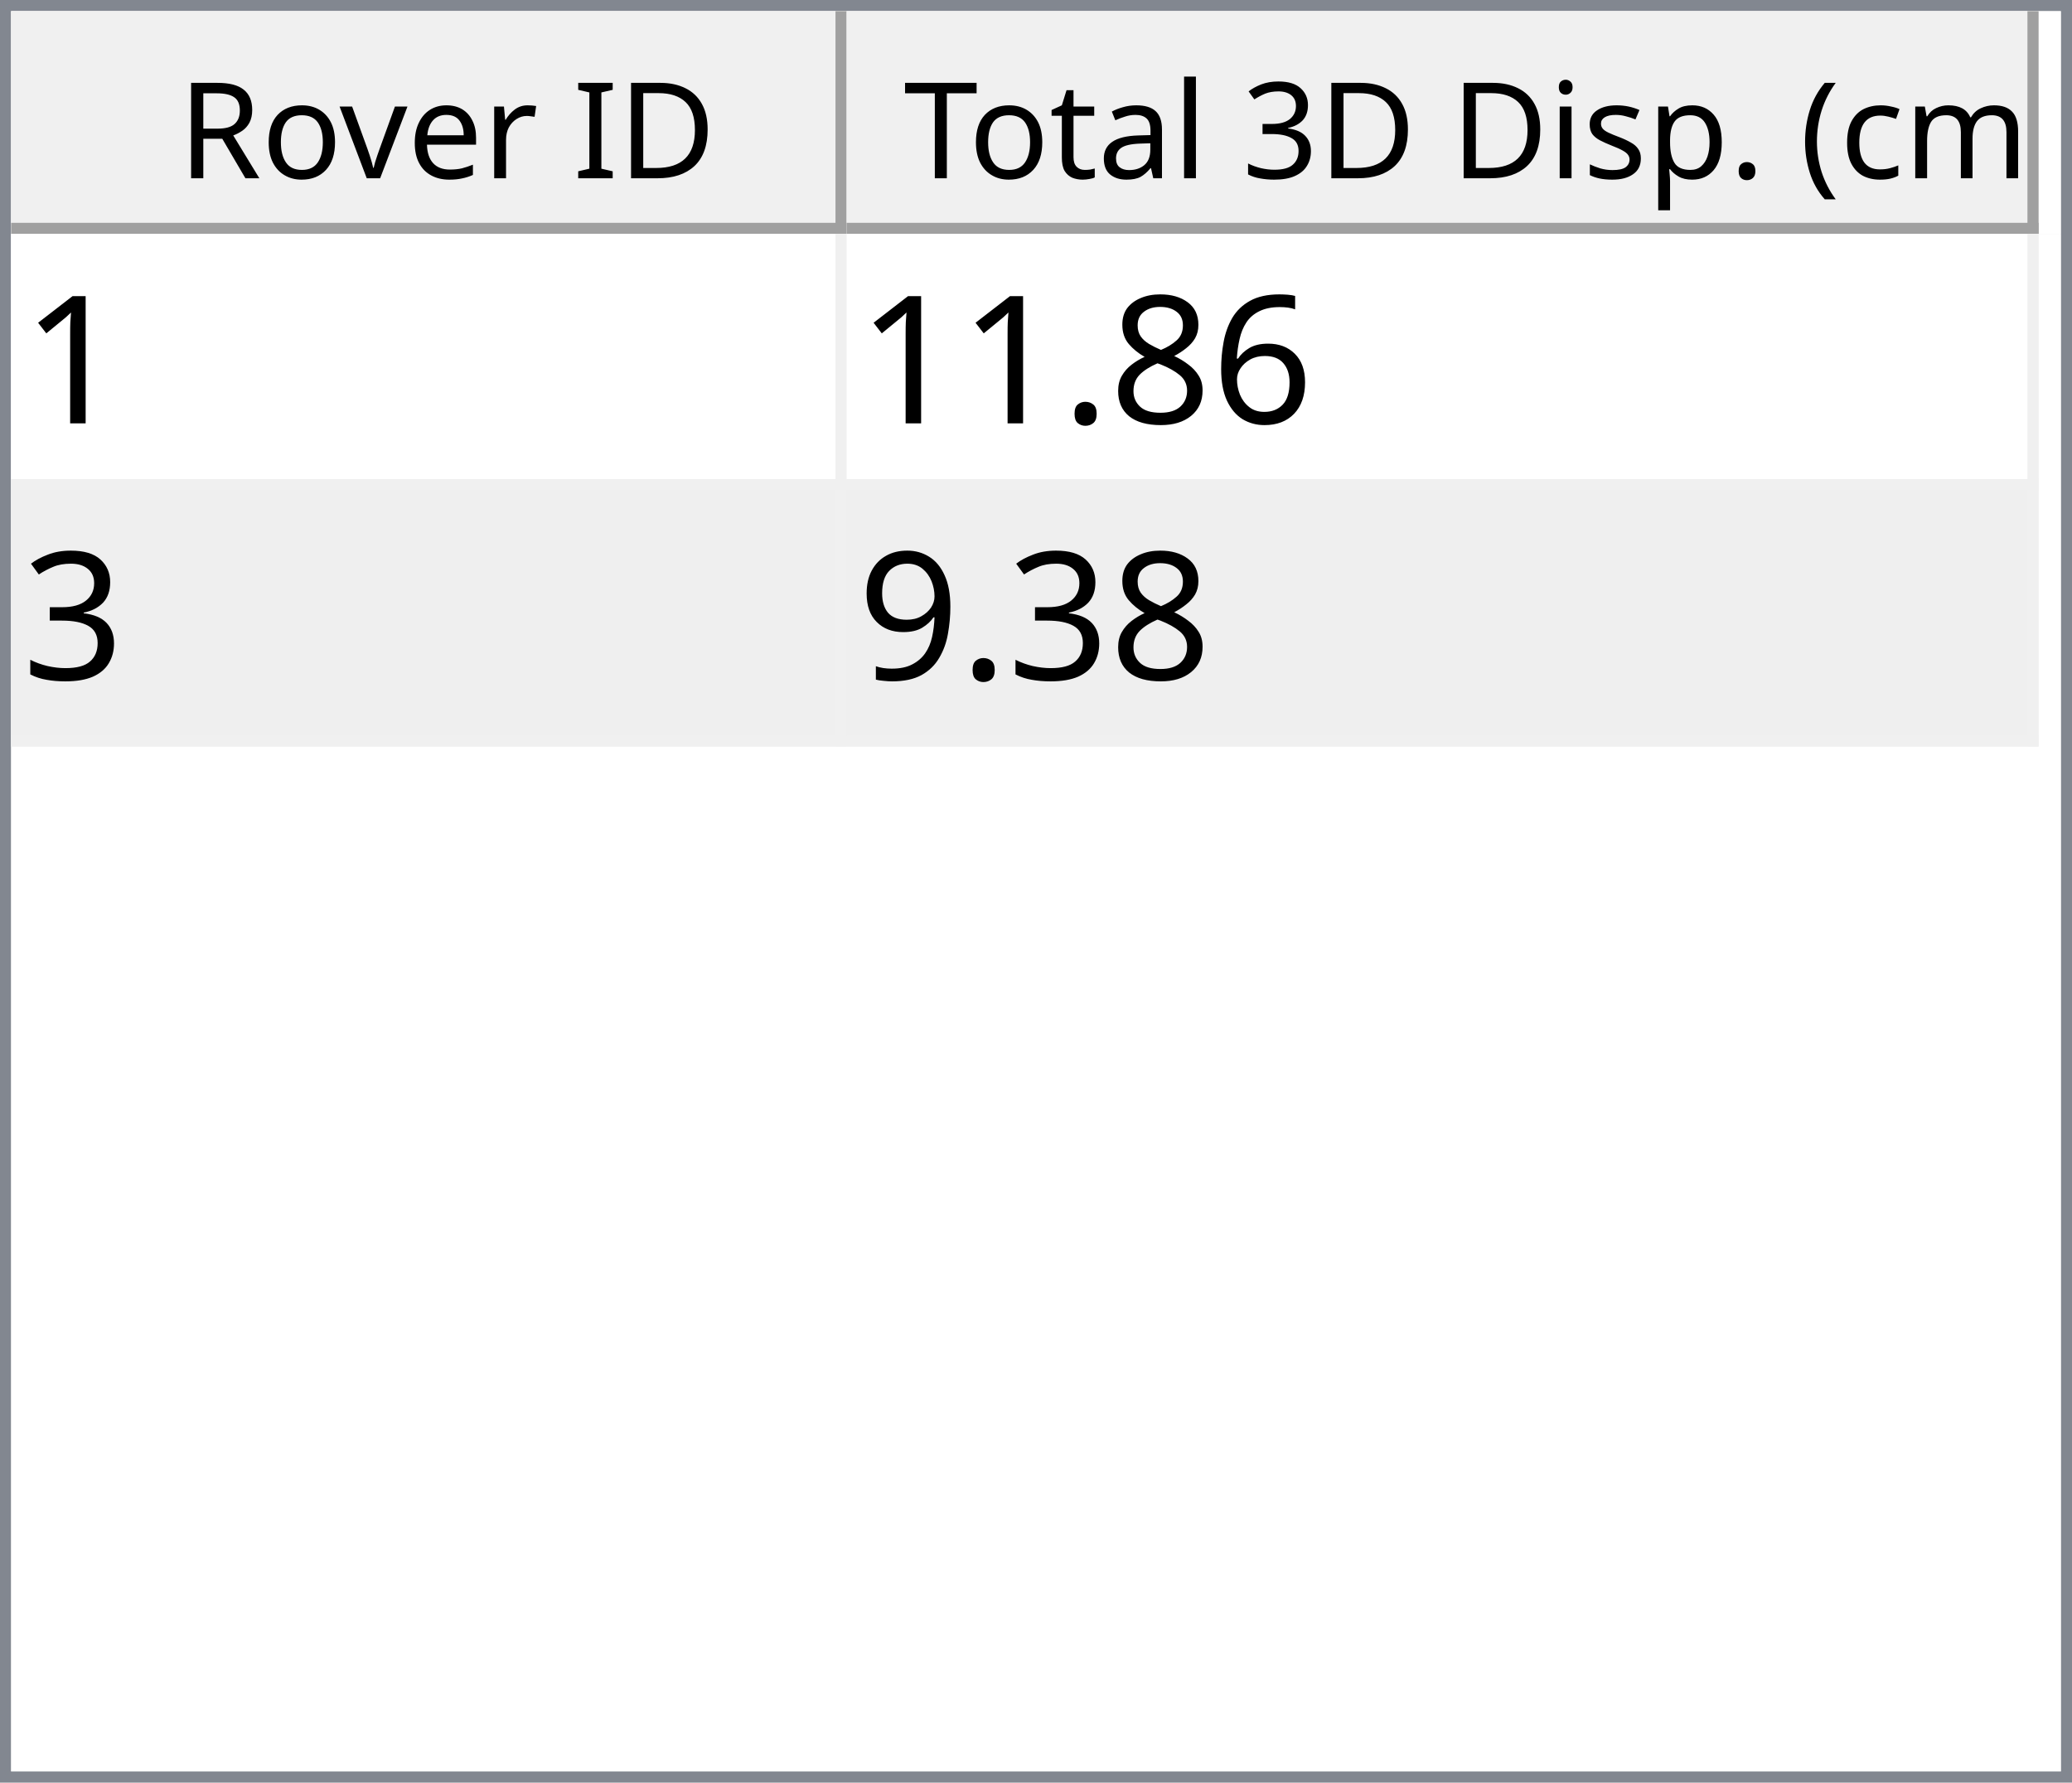
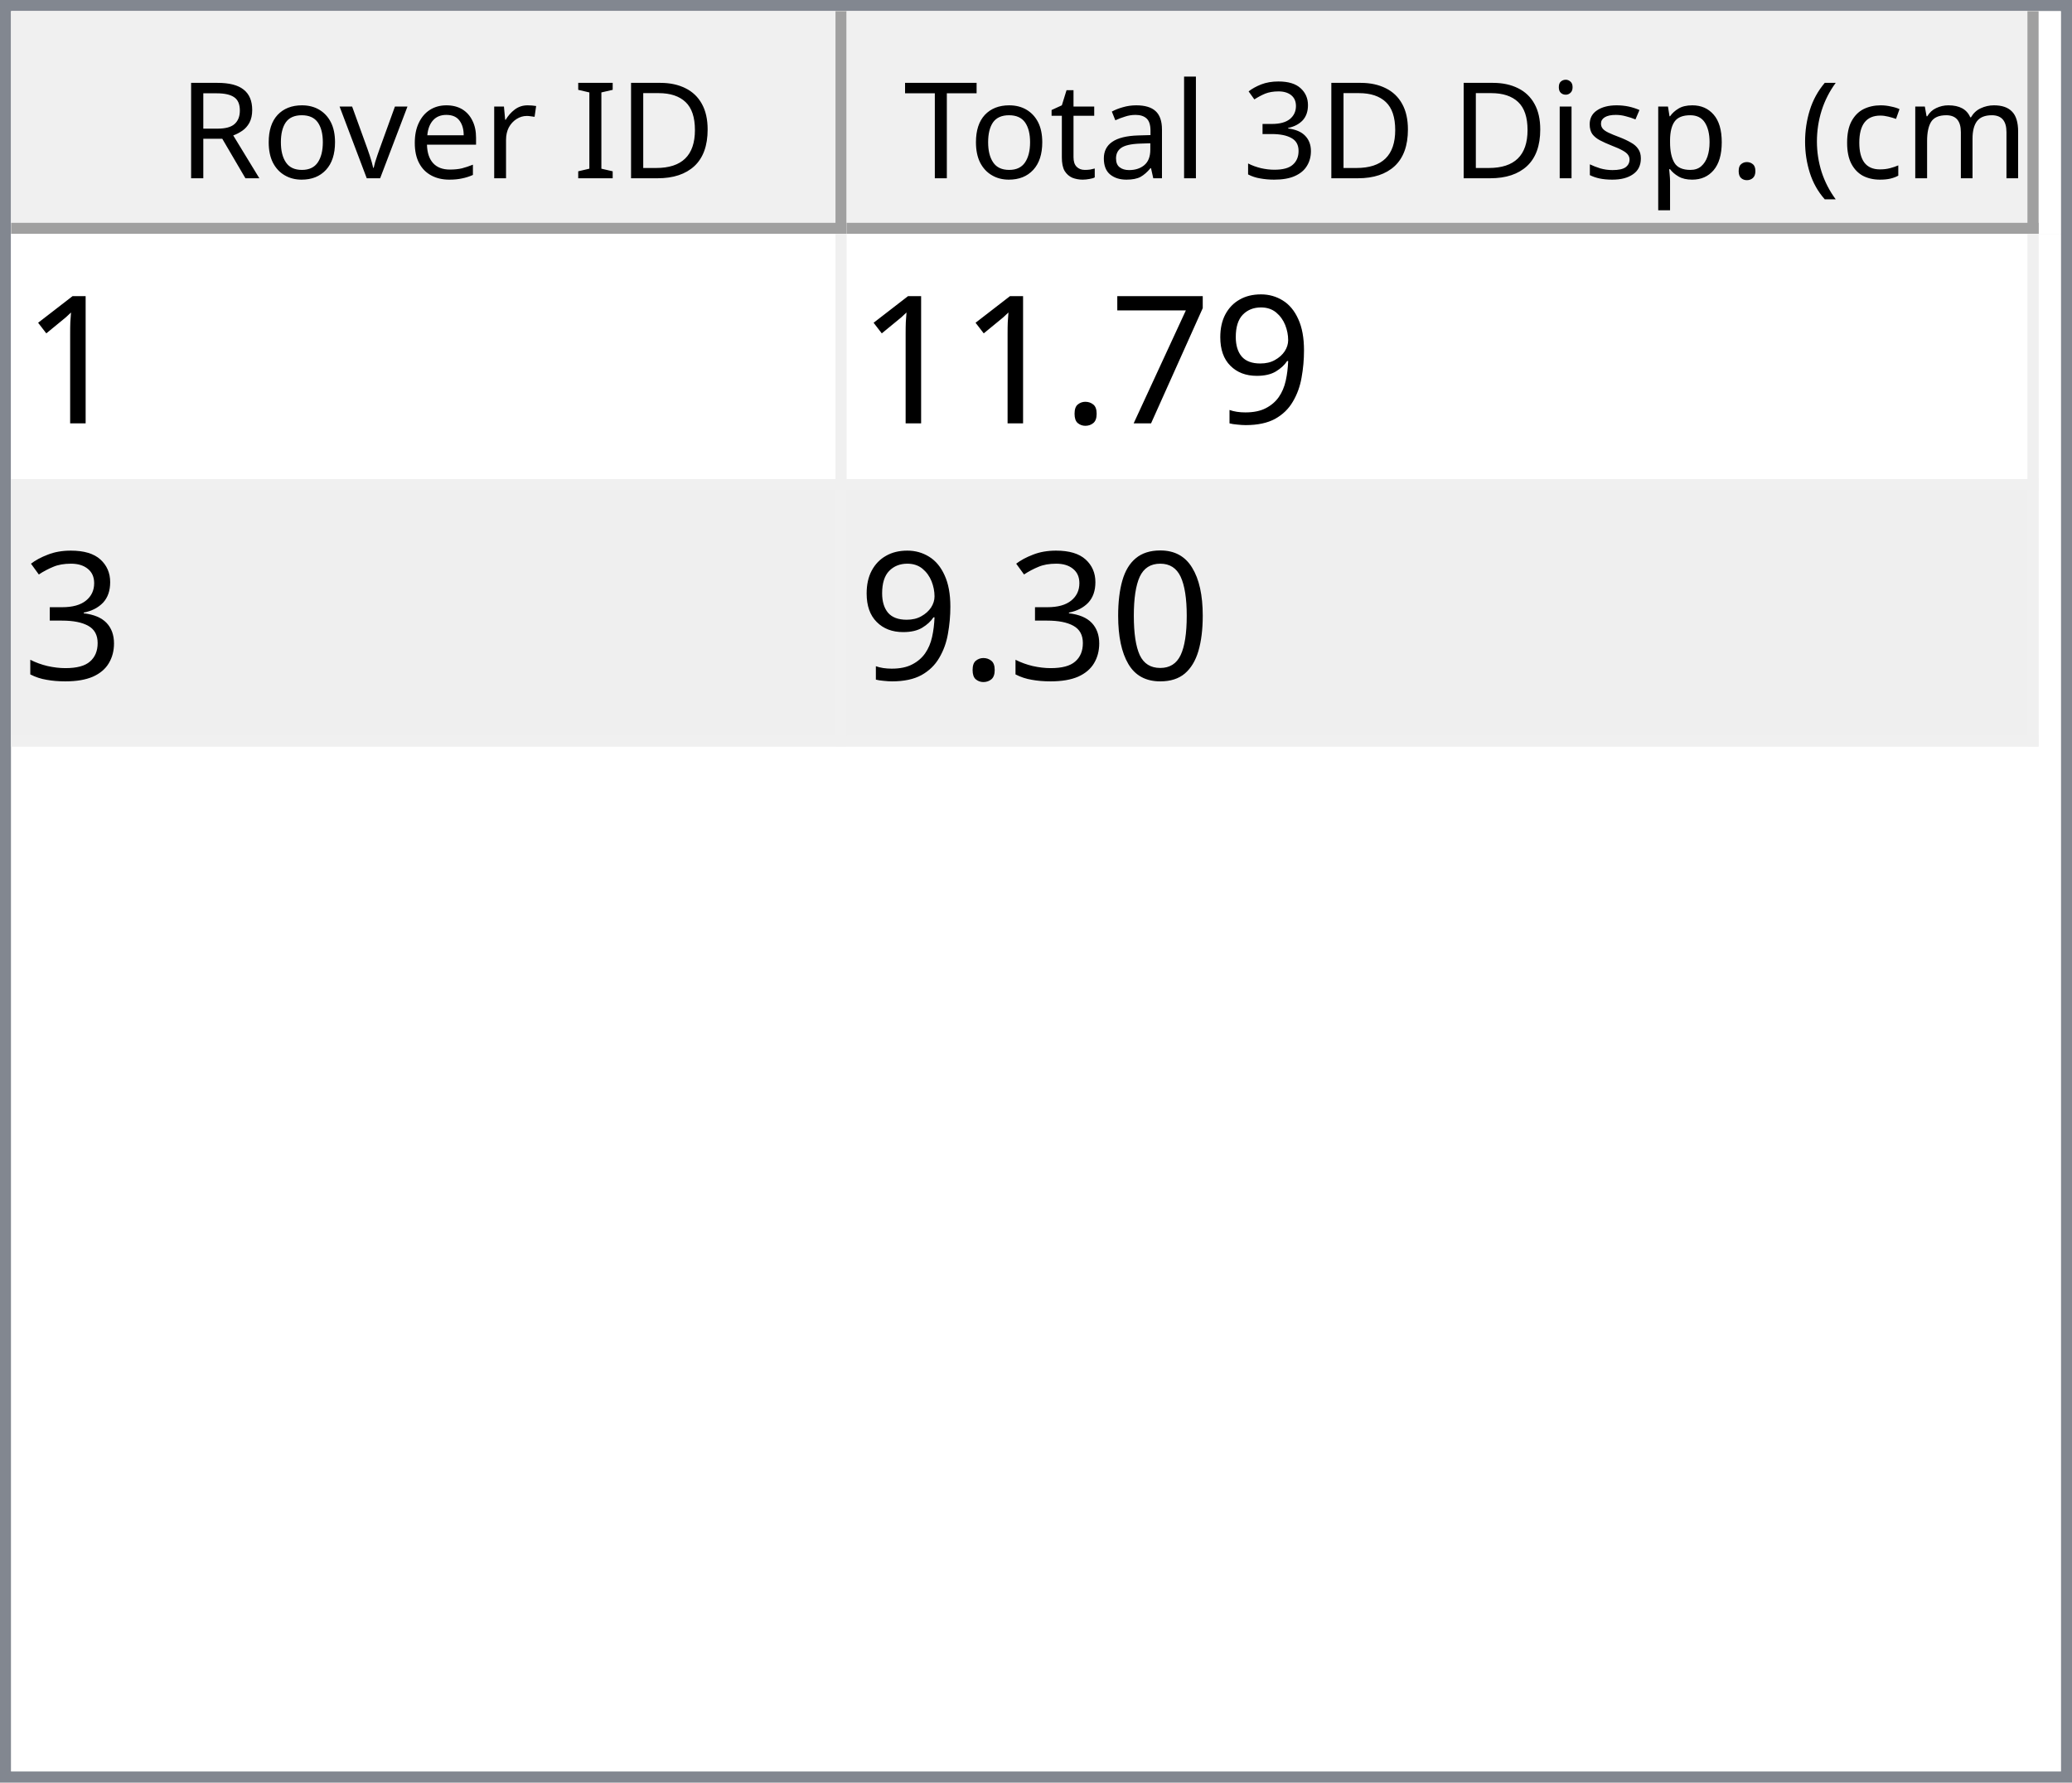
<svg xmlns="http://www.w3.org/2000/svg" style="fill-opacity:1; color-rendering:auto; color-interpolation:auto; text-rendering:auto; stroke:black; stroke-linecap:square; stroke-miterlimit:10; shape-rendering:auto; stroke-opacity:1; fill:black; stroke-dasharray:none; font-weight:normal; stroke-width:1; font-family:'Dialog'; font-style:normal; stroke-linejoin:miter; font-size:12px; stroke-dashoffset:0; image-rendering:auto;" width="186" height="160">
  <defs id="genericDefs" />
  <g>
    <defs id="defs1">
      <clipPath clipPathUnits="userSpaceOnUse" id="clipPath1">
        <path d="M0 0 L186 0 L186 160 L0 160 L0 0 Z" />
      </clipPath>
      <clipPath clipPathUnits="userSpaceOnUse" id="clipPath2">
        <path d="M0 0 L0 160 L186 160 L186 0 Z" />
      </clipPath>
      <clipPath clipPathUnits="userSpaceOnUse" id="clipPath3">
        <path d="M0 0 L0 20 L184 20 L184 0 Z" />
      </clipPath>
      <clipPath clipPathUnits="userSpaceOnUse" id="clipPath4">
        <path d="M0 0 L0 20 L75 20 L75 0 Z" />
      </clipPath>
      <clipPath clipPathUnits="userSpaceOnUse" id="clipPath5">
        <path d="M1 1 L1 19 L74 19 L74 1 Z" />
      </clipPath>
      <clipPath clipPathUnits="userSpaceOnUse" id="clipPath6">
        <path d="M0 0 L0 18 L73 18 L73 0 Z" />
      </clipPath>
      <clipPath clipPathUnits="userSpaceOnUse" id="clipPath7">
        <path d="M-0.5 -0.5 L-0.5 19.5 L74.5 19.5 L74.5 -0.5 Z" />
      </clipPath>
      <clipPath clipPathUnits="userSpaceOnUse" id="clipPath8">
        <path d="M0 0 L0 20 L107 20 L107 0 Z" />
      </clipPath>
      <clipPath clipPathUnits="userSpaceOnUse" id="clipPath9">
        <path d="M1 1 L1 19 L106 19 L106 1 Z" />
      </clipPath>
      <clipPath clipPathUnits="userSpaceOnUse" id="clipPath10">
        <path d="M0 0 L0 18 L105 18 L105 0 Z" />
      </clipPath>
      <clipPath clipPathUnits="userSpaceOnUse" id="clipPath11">
        <path d="M-0.5 -0.5 L-0.5 19.5 L106.5 19.5 L106.5 -0.5 Z" />
      </clipPath>
      <clipPath clipPathUnits="userSpaceOnUse" id="clipPath12">
        <path d="M0 0 L0 138 L184 138 L184 0 Z" />
      </clipPath>
      <clipPath clipPathUnits="userSpaceOnUse" id="clipPath13">
        <path d="M0 0 L0 46 L182 46 L182 0 Z" />
      </clipPath>
      <clipPath clipPathUnits="userSpaceOnUse" id="clipPath14">
        <path d="M-0.5 -0.5 L-0.5 45.5 L181.5 45.5 L181.5 -0.5 Z" />
      </clipPath>
      <clipPath clipPathUnits="userSpaceOnUse" id="clipPath15">
        <path d="M0 0 L0 22 L74 22 L74 0 Z" />
      </clipPath>
      <clipPath clipPathUnits="userSpaceOnUse" id="clipPath16">
        <path d="M0 0 L0 22 L106 22 L106 0 Z" />
      </clipPath>
      <font horiz-adv-x="64.551" id="font1">
        <font-face ascent="107.91" descent="25.098" units-per-em="100" style="font-style:normal; font-family:Segoe UI; font-weight:normal;" />
        <missing-glyph horiz-adv-x="64.551" d="M8.109 0 L8.109 68.266 L56.453 68.266 L56.453 0 L8.109 0 ZM15.328 7.234 L49.219 7.234 L49.219 61.031 L15.328 61.031 L15.328 7.234 Z" />
        <glyph unicode="D" horiz-adv-x="70.117" d="M9.188 0 L9.188 70.016 L28.516 70.016 Q65.531 70.016 65.531 35.891 Q65.531 19.672 55.25 9.836 Q44.969 0 27.734 0 L9.188 0 ZM17.391 62.594 L17.391 7.422 L27.828 7.422 Q41.609 7.422 49.273 14.797 Q56.938 22.172 56.938 35.688 Q56.938 62.594 28.328 62.594 L17.391 62.594 Z" />
        <glyph unicode="I" horiz-adv-x="26.611" d="M17.391 0 L9.188 0 L9.188 70.016 L17.391 70.016 L17.391 0 Z" />
        <glyph unicode=" " horiz-adv-x="27.393" d="" />
        <glyph unicode="r" horiz-adv-x="34.766" d="M34.188 41.891 Q32.078 43.5 28.125 43.5 Q23 43.5 19.555 38.672 Q16.109 33.844 16.109 25.484 L16.109 0 L8.109 0 L8.109 50 L16.109 50 L16.109 39.703 L16.312 39.703 Q18.016 44.969 21.531 47.922 Q25.047 50.875 29.391 50.875 Q32.516 50.875 34.188 50.203 L34.188 41.891 Z" />
        <glyph unicode="e" horiz-adv-x="52.295" d="M48.297 23 L12.984 23 Q13.188 14.656 17.484 10.109 Q21.781 5.562 29.297 5.562 Q37.75 5.562 44.828 11.141 L44.828 3.609 Q38.234 -1.172 27.391 -1.172 Q16.797 -1.172 10.742 5.641 Q4.688 12.453 4.688 24.812 Q4.688 36.469 11.305 43.82 Q17.922 51.172 27.734 51.172 Q37.547 51.172 42.922 44.828 Q48.297 38.484 48.297 27.203 L48.297 23 ZM40.094 29.781 Q40.047 36.719 36.75 40.578 Q33.453 44.438 27.594 44.438 Q21.922 44.438 17.969 40.383 Q14.016 36.328 13.094 29.781 L40.094 29.781 Z" />
        <glyph unicode="v" horiz-adv-x="47.9" d="M47.406 50 L27.484 0 L19.625 0 L0.688 50 L9.469 50 L22.172 13.672 Q23.578 9.672 23.922 6.688 L24.125 6.688 Q24.609 10.453 25.688 13.484 L38.969 50 L47.406 50 Z" />
        <glyph unicode="o" horiz-adv-x="58.594" d="M29 -1.172 Q17.922 -1.172 11.305 5.836 Q4.688 12.844 4.688 24.422 Q4.688 37.016 11.57 44.094 Q18.453 51.172 30.172 51.172 Q41.359 51.172 47.633 44.289 Q53.906 37.406 53.906 25.203 Q53.906 13.234 47.141 6.031 Q40.375 -1.172 29 -1.172 ZM29.594 44.438 Q21.875 44.438 17.383 39.188 Q12.891 33.938 12.891 24.703 Q12.891 15.828 17.43 10.695 Q21.969 5.562 29.594 5.562 Q37.359 5.562 41.531 10.594 Q45.703 15.625 45.703 24.906 Q45.703 34.281 41.531 39.359 Q37.359 44.438 29.594 44.438 Z" />
        <glyph unicode="R" horiz-adv-x="59.814" d="M59.375 0 L49.609 0 L37.891 19.625 Q36.281 22.359 34.766 24.289 Q33.25 26.219 31.664 27.438 Q30.078 28.656 28.25 29.219 Q26.422 29.781 24.125 29.781 L17.391 29.781 L17.391 0 L9.188 0 L9.188 70.016 L30.078 70.016 Q34.672 70.016 38.555 68.867 Q42.438 67.719 45.289 65.375 Q48.141 63.031 49.758 59.547 Q51.375 56.062 51.375 51.375 Q51.375 47.703 50.273 44.656 Q49.172 41.609 47.148 39.211 Q45.125 36.812 42.266 35.133 Q39.406 33.453 35.844 32.516 L35.844 32.328 Q37.594 31.547 38.891 30.547 Q40.188 29.547 41.359 28.18 Q42.531 26.812 43.68 25.078 Q44.828 23.344 46.234 21.047 L59.375 0 ZM17.391 62.594 L17.391 37.203 L28.516 37.203 Q31.594 37.203 34.203 38.133 Q36.812 39.062 38.719 40.797 Q40.625 42.531 41.703 45.047 Q42.781 47.562 42.781 50.688 Q42.781 56.297 39.141 59.445 Q35.5 62.594 28.609 62.594 L17.391 62.594 Z" />
        <glyph unicode=")" horiz-adv-x="30.176" d="M8.297 -15.922 L1.172 -15.922 Q16.406 2.344 16.406 26.812 Q16.406 51.469 1.078 70.016 L8.297 70.016 Q23.531 52.156 23.531 26.703 Q23.531 1.375 8.297 -15.922 Z" />
        <glyph unicode="m" horiz-adv-x="86.133" d="M79.109 0 L71.094 0 L71.094 28.719 Q71.094 37.016 68.531 40.727 Q65.969 44.438 59.906 44.438 Q54.781 44.438 51.195 39.75 Q47.609 35.062 47.609 28.516 L47.609 0 L39.594 0 L39.594 29.688 Q39.594 44.438 28.219 44.438 Q22.953 44.438 19.531 40.016 Q16.109 35.594 16.109 28.516 L16.109 0 L8.109 0 L8.109 50 L16.109 50 L16.109 42.094 L16.312 42.094 Q21.625 51.172 31.844 51.172 Q36.969 51.172 40.773 48.312 Q44.578 45.453 46 40.828 Q51.562 51.172 62.594 51.172 Q79.109 51.172 79.109 30.812 L79.109 0 Z" />
        <glyph unicode="c" horiz-adv-x="46.191" d="M42.188 2.297 Q36.422 -1.172 28.516 -1.172 Q17.828 -1.172 11.258 5.789 Q4.688 12.75 4.688 23.828 Q4.688 36.188 11.766 43.68 Q18.844 51.172 30.672 51.172 Q37.25 51.172 42.281 48.734 L42.281 40.531 Q36.719 44.438 30.375 44.438 Q22.703 44.438 17.797 38.945 Q12.891 33.453 12.891 24.516 Q12.891 15.719 17.508 10.641 Q22.125 5.562 29.891 5.562 Q36.422 5.562 42.188 9.906 L42.188 2.297 Z" />
        <glyph unicode="(" horiz-adv-x="30.176" d="M29.109 -15.922 L21.969 -15.922 Q6.844 1.375 6.844 26.703 Q6.844 52.156 21.969 70.016 L29.203 70.016 Q13.875 51.469 13.875 26.812 Q13.875 2.344 29.109 -15.922 Z" />
        <glyph unicode="." horiz-adv-x="21.68" d="M10.891 -1.078 Q8.641 -1.078 7.055 0.539 Q5.469 2.156 5.469 4.391 Q5.469 6.641 7.055 8.273 Q8.641 9.906 10.891 9.906 Q13.188 9.906 14.797 8.273 Q16.406 6.641 16.406 4.391 Q16.406 2.156 14.797 0.539 Q13.188 -1.078 10.891 -1.078 Z" />
        <glyph unicode="p" horiz-adv-x="58.789" d="M16.312 7.234 L16.109 7.234 L16.109 -23 L8.109 -23 L8.109 50 L16.109 50 L16.109 41.219 L16.312 41.219 Q22.219 51.172 33.594 51.172 Q43.266 51.172 48.688 44.461 Q54.109 37.75 54.109 26.469 Q54.109 13.922 48 6.375 Q41.891 -1.172 31.297 -1.172 Q21.578 -1.172 16.312 7.234 ZM16.109 27.391 L16.109 20.406 Q16.109 14.203 20.141 9.883 Q24.172 5.562 30.375 5.562 Q37.641 5.562 41.773 11.133 Q45.906 16.703 45.906 26.609 Q45.906 34.969 42.047 39.703 Q38.188 44.438 31.594 44.438 Q24.609 44.438 20.359 39.578 Q16.109 34.719 16.109 27.391 Z" />
        <glyph unicode="s" horiz-adv-x="42.432" d="M5.078 1.812 L5.078 10.406 Q11.625 5.562 19.484 5.562 Q30.031 5.562 30.031 12.594 Q30.031 14.594 29.125 15.992 Q28.219 17.391 26.68 18.461 Q25.141 19.531 23.07 20.383 Q21 21.234 18.609 22.172 Q15.281 23.484 12.766 24.828 Q10.25 26.172 8.57 27.859 Q6.891 29.547 6.031 31.695 Q5.172 33.844 5.172 36.719 Q5.172 40.234 6.789 42.945 Q8.406 45.656 11.086 47.484 Q13.766 49.312 17.211 50.242 Q20.656 51.172 24.312 51.172 Q30.812 51.172 35.938 48.922 L35.938 40.828 Q30.422 44.438 23.25 44.438 Q21 44.438 19.195 43.922 Q17.391 43.406 16.094 42.477 Q14.797 41.547 14.086 40.258 Q13.375 38.969 13.375 37.406 Q13.375 35.453 14.086 34.133 Q14.797 32.812 16.164 31.789 Q17.531 30.766 19.484 29.938 Q21.438 29.109 23.922 28.125 Q27.25 26.859 29.883 25.516 Q32.516 24.172 34.375 22.484 Q36.234 20.797 37.234 18.602 Q38.234 16.406 38.234 13.375 Q38.234 9.672 36.602 6.938 Q34.969 4.203 32.234 2.398 Q29.5 0.594 25.93 -0.289 Q22.359 -1.172 18.453 -1.172 Q10.75 -1.172 5.078 1.812 Z" />
        <glyph unicode="i" horiz-adv-x="24.219" d="M12.203 62.703 Q10.062 62.703 8.547 64.164 Q7.031 65.625 7.031 67.875 Q7.031 70.125 8.547 71.609 Q10.062 73.094 12.203 73.094 Q14.406 73.094 15.945 71.609 Q17.484 70.125 17.484 67.875 Q17.484 65.719 15.945 64.211 Q14.406 62.703 12.203 62.703 ZM16.109 0 L8.109 0 L8.109 50 L16.109 50 L16.109 0 Z" />
        <glyph unicode="3" horiz-adv-x="53.906" d="M46.531 19.828 Q46.531 15.094 44.75 11.211 Q42.969 7.328 39.719 4.57 Q36.469 1.812 31.93 0.297 Q27.391 -1.219 21.922 -1.219 Q11.922 -1.219 6 2.594 L6 11.188 Q13.094 5.609 22.219 5.609 Q25.875 5.609 28.828 6.539 Q31.781 7.469 33.906 9.227 Q36.031 10.984 37.18 13.477 Q38.328 15.969 38.328 19.094 Q38.328 32.812 18.797 32.812 L12.984 32.812 L12.984 39.594 L18.5 39.594 Q35.797 39.594 35.797 52.484 Q35.797 64.406 22.609 64.406 Q15.188 64.406 8.688 59.422 L8.688 67.188 Q15.375 71.188 24.609 71.188 Q29 71.188 32.57 69.969 Q36.141 68.75 38.68 66.555 Q41.219 64.359 42.609 61.281 Q44 58.203 44 54.5 Q44 40.672 30.031 36.719 L30.031 36.531 Q33.594 36.141 36.625 34.797 Q39.656 33.453 41.852 31.305 Q44.047 29.156 45.289 26.25 Q46.531 23.344 46.531 19.828 Z" />
        <glyph unicode="l" horiz-adv-x="24.219" d="M16.109 0 L8.109 0 L8.109 74.031 L16.109 74.031 L16.109 0 Z" />
        <glyph unicode="a" horiz-adv-x="50.879" d="M43.891 0 L35.891 0 L35.891 7.812 L35.688 7.812 Q30.469 -1.172 20.312 -1.172 Q12.844 -1.172 8.617 2.781 Q4.391 6.734 4.391 13.281 Q4.391 27.297 20.906 29.594 L35.891 31.688 Q35.891 44.438 25.594 44.438 Q16.547 44.438 9.281 38.281 L9.281 46.484 Q16.656 51.172 26.266 51.172 Q43.891 51.172 43.891 32.516 L43.891 0 ZM35.891 25.297 L23.828 23.641 Q18.266 22.859 15.43 20.875 Q12.594 18.891 12.594 13.875 Q12.594 10.203 15.211 7.883 Q17.828 5.562 22.172 5.562 Q28.125 5.562 32.008 9.742 Q35.891 13.922 35.891 20.312 L35.891 25.297 Z" />
        <glyph unicode="t" horiz-adv-x="33.887" d="M31.297 0.484 Q28.469 -1.078 23.828 -1.078 Q10.688 -1.078 10.688 13.578 L10.688 43.172 L2.094 43.172 L2.094 50 L10.688 50 L10.688 62.203 L18.703 64.797 L18.703 50 L31.297 50 L31.297 43.172 L18.703 43.172 L18.703 14.984 Q18.703 9.969 20.414 7.82 Q22.125 5.672 26.078 5.672 Q29.109 5.672 31.297 7.328 L31.297 0.484 Z" />
        <glyph unicode="T" horiz-adv-x="52.393" d="M50.594 62.594 L30.375 62.594 L30.375 0 L22.172 0 L22.172 62.594 L2 62.594 L2 70.016 L50.594 70.016 L50.594 62.594 Z" />
      </font>
      <font horiz-adv-x="75.0" id="font2">
        <font-face ascent="100.537" descent="21.973" units-per-em="100" style="font-style:normal; font-family:sans-serif; font-weight:normal;" />
        <missing-glyph horiz-adv-x="75.0" d="M12.5 0 L12.5 62.5 L62.5 62.5 L62.5 0 L12.5 0 ZM14.062 1.562 L60.938 1.562 L60.938 60.938 L14.062 60.938 L14.062 1.562 Z" />
        <glyph unicode="1" horiz-adv-x="55.615" d="M37.25 0 L28.469 0 L28.469 56 Q25.297 52.984 20.141 49.953 Q14.984 46.922 10.891 45.406 L10.891 53.906 Q18.266 57.375 23.781 62.305 Q29.297 67.234 31.594 71.875 L37.25 71.875 L37.25 0 Z" />
-         <glyph unicode="6" horiz-adv-x="55.615" d="M49.75 54.047 L41.016 53.375 Q39.844 58.547 37.703 60.891 Q34.125 64.656 28.906 64.656 Q24.703 64.656 21.531 62.312 Q17.391 59.281 14.992 53.469 Q12.594 47.656 12.5 36.922 Q15.672 41.75 20.266 44.094 Q24.859 46.438 29.891 46.438 Q38.672 46.438 44.852 39.969 Q51.031 33.5 51.031 23.25 Q51.031 16.5 48.125 10.719 Q45.219 4.938 40.141 1.859 Q35.062 -1.219 28.609 -1.219 Q17.625 -1.219 10.695 6.859 Q3.766 14.938 3.766 33.5 Q3.766 54.25 11.422 63.672 Q18.109 71.875 29.438 71.875 Q37.891 71.875 43.289 67.141 Q48.688 62.406 49.75 54.047 ZM13.875 23.188 Q13.875 18.656 15.797 14.508 Q17.719 10.359 21.188 8.18 Q24.656 6 28.469 6 Q34.031 6 38.039 10.492 Q42.047 14.984 42.047 22.703 Q42.047 30.125 38.086 34.398 Q34.125 38.672 28.125 38.672 Q22.172 38.672 18.023 34.398 Q13.875 30.125 13.875 23.188 Z" />
-         <glyph unicode="8" horiz-adv-x="55.615" d="M17.672 38.812 Q12.203 40.828 9.57 44.539 Q6.938 48.25 6.938 53.422 Q6.938 61.234 12.555 66.555 Q18.172 71.875 27.484 71.875 Q36.859 71.875 42.578 66.43 Q48.297 60.984 48.297 53.172 Q48.297 48.188 45.68 44.508 Q43.062 40.828 37.75 38.812 Q44.344 36.672 47.781 31.883 Q51.219 27.094 51.219 20.453 Q51.219 11.281 44.727 5.031 Q38.234 -1.219 27.641 -1.219 Q17.047 -1.219 10.547 5.055 Q4.047 11.328 4.047 20.703 Q4.047 27.688 7.594 32.398 Q11.141 37.109 17.672 38.812 ZM15.922 53.719 Q15.922 48.641 19.195 45.414 Q22.469 42.188 27.688 42.188 Q32.766 42.188 36.016 45.383 Q39.266 48.578 39.266 53.219 Q39.266 58.062 35.914 61.359 Q32.562 64.656 27.594 64.656 Q22.562 64.656 19.242 61.43 Q15.922 58.203 15.922 53.719 ZM13.094 20.656 Q13.094 16.891 14.875 13.375 Q16.656 9.859 20.172 7.93 Q23.688 6 27.734 6 Q34.031 6 38.133 10.055 Q42.234 14.109 42.234 20.359 Q42.234 26.703 38.016 30.859 Q33.797 35.016 27.438 35.016 Q21.234 35.016 17.164 30.914 Q13.094 26.812 13.094 20.656 Z" />
+         <glyph unicode="9" horiz-adv-x="55.615" d="M5.469 16.547 L13.922 17.328 Q14.984 11.375 18.016 8.688 Q21.047 6 25.781 6 Q29.828 6 32.883 7.859 Q35.938 9.719 37.891 12.82 Q39.844 15.922 41.164 21.195 Q42.484 26.469 42.484 31.938 Q42.484 32.516 42.438 33.688 Q39.797 29.5 35.234 26.883 Q30.672 24.266 25.344 24.266 Q16.453 24.266 10.305 30.711 Q4.156 37.156 4.156 47.703 Q4.156 58.594 10.578 65.234 Q17 71.875 26.656 71.875 Q33.641 71.875 39.43 68.117 Q45.219 64.359 48.219 57.398 Q51.219 50.438 51.219 37.25 Q51.219 23.531 48.242 15.406 Q45.266 7.281 39.383 3.031 Q33.5 -1.219 25.594 -1.219 Q17.188 -1.219 11.867 3.445 Q6.547 8.109 5.469 16.547 ZM41.453 48.141 Q41.453 55.719 37.43 60.156 Q33.406 64.594 27.734 64.594 Q21.875 64.594 17.531 59.812 Q13.188 55.031 13.188 47.406 Q13.188 40.578 17.312 36.305 Q21.438 32.031 27.484 32.031 Q33.594 32.031 37.523 36.305 Q41.453 40.578 41.453 48.141 Z" />
+         <glyph unicode="7" horiz-adv-x="55.615" d="M4.734 62.203 L4.734 70.656 L51.078 70.656 L51.078 63.812 Q44.234 56.547 37.523 44.484 Q30.812 32.422 27.156 19.672 Q24.516 10.688 23.781 0 L14.75 0 Q14.891 8.453 18.062 20.414 Q21.234 32.375 27.172 43.484 Q33.109 54.594 39.797 62.203 L4.734 62.203 Z" />
        <glyph unicode="." horiz-adv-x="27.783" d="M9.078 0 L9.078 10.016 L19.094 10.016 L19.094 0 L9.078 0 Z" />
        <glyph unicode="3" horiz-adv-x="55.615" d="M4.203 18.891 L12.984 20.062 Q14.5 12.594 18.141 9.297 Q21.781 6 27 6 Q33.203 6 37.477 10.297 Q41.75 14.594 41.75 20.953 Q41.75 27 37.797 30.93 Q33.844 34.859 27.734 34.859 Q25.25 34.859 21.531 33.891 L22.516 41.609 Q23.391 41.5 23.922 41.5 Q29.547 41.5 34.039 44.43 Q38.531 47.359 38.531 53.469 Q38.531 58.297 35.258 61.477 Q31.984 64.656 26.812 64.656 Q21.688 64.656 18.266 61.43 Q14.844 58.203 13.875 51.766 L5.078 53.328 Q6.688 62.156 12.398 67.016 Q18.109 71.875 26.609 71.875 Q32.469 71.875 37.398 69.359 Q42.328 66.844 44.945 62.5 Q47.562 58.156 47.562 53.266 Q47.562 48.641 45.07 44.828 Q42.578 41.016 37.703 38.766 Q44.047 37.312 47.562 32.695 Q51.078 28.078 51.078 21.141 Q51.078 11.766 44.242 5.25 Q37.406 -1.266 26.953 -1.266 Q17.531 -1.266 11.305 4.352 Q5.078 9.969 4.203 18.891 Z" />
-         <glyph unicode="9" horiz-adv-x="55.615" d="M5.469 16.547 L13.922 17.328 Q14.984 11.375 18.016 8.688 Q21.047 6 25.781 6 Q29.828 6 32.883 7.859 Q35.938 9.719 37.891 12.82 Q39.844 15.922 41.164 21.195 Q42.484 26.469 42.484 31.938 Q42.484 32.516 42.438 33.688 Q39.797 29.5 35.234 26.883 Q30.672 24.266 25.344 24.266 Q16.453 24.266 10.305 30.711 Q4.156 37.156 4.156 47.703 Q4.156 58.594 10.578 65.234 Q17 71.875 26.656 71.875 Q33.641 71.875 39.43 68.117 Q45.219 64.359 48.219 57.398 Q51.219 50.438 51.219 37.25 Q51.219 23.531 48.242 15.406 Q45.266 7.281 39.383 3.031 Q33.5 -1.219 25.594 -1.219 Q17.188 -1.219 11.867 3.445 Q6.547 8.109 5.469 16.547 ZM41.453 48.141 Q41.453 55.719 37.43 60.156 Q33.406 64.594 27.734 64.594 Q21.875 64.594 17.531 59.812 Q13.188 55.031 13.188 47.406 Q13.188 40.578 17.312 36.305 Q21.438 32.031 27.484 32.031 Q33.594 32.031 37.523 36.305 Q41.453 40.578 41.453 48.141 Z" />
+         <glyph unicode="0" horiz-adv-x="55.615" d="M4.156 35.297 Q4.156 48 6.766 55.742 Q9.375 63.484 14.523 67.68 Q19.672 71.875 27.484 71.875 Q33.25 71.875 37.594 69.555 Q41.938 67.234 44.773 62.867 Q47.609 58.5 49.219 52.227 Q50.828 45.953 50.828 35.297 Q50.828 22.703 48.242 14.969 Q45.656 7.234 40.508 3.008 Q35.359 -1.219 27.484 -1.219 Q17.141 -1.219 11.234 6.203 Q4.156 15.141 4.156 35.297 ZM13.188 35.297 Q13.188 17.672 17.312 11.836 Q21.438 6 27.484 6 Q33.547 6 37.672 11.859 Q41.797 17.719 41.797 35.297 Q41.797 52.984 37.672 58.789 Q33.547 64.594 27.391 64.594 Q21.344 64.594 17.719 59.469 Q13.188 52.938 13.188 35.297 Z" />
      </font>
    </defs>
    <g style="fill:white; stroke:white;">
      <rect x="0" y="0" width="186" style="clip-path:url(#clipPath1); stroke:none;" height="160" />
    </g>
    <g style="fill:white; text-rendering:optimizeSpeed; color-rendering:optimizeSpeed; image-rendering:optimizeSpeed; shape-rendering:crispEdges; stroke:white; color-interpolation:sRGB;">
      <rect x="0" width="186" height="160" y="0" style="stroke:none;" />
      <path style="stroke:none;" d="M0 160 L186 160 L186 0 L0 0 Z" />
    </g>
    <g style="fill:rgb(240,240,240); font-family:'Segoe UI'; stroke:rgb(240,240,240);">
      <rect x="0" y="0" width="186" style="clip-path:url(#clipPath2); stroke:none;" height="160" />
    </g>
    <g style="fill:rgb(130,135,144); font-family:'Segoe UI'; stroke:rgb(130,135,144);">
      <path d="M0 0 L186 0 L186 160 L0 160 L0 0 ZM1 1 L185 1 L185 159 L1 159 L1 1 Z" style="fill-rule:evenodd; clip-path:url(#clipPath2); stroke:none;" />
    </g>
    <g style="fill:white; font-family:'Segoe UI'; stroke:white;" transform="translate(1,1)">
      <rect x="0" y="0" width="184" style="clip-path:url(#clipPath3); stroke:none;" height="20" />
    </g>
    <g style="fill:rgb(240,240,240); font-family:'Segoe UI'; stroke:rgb(240,240,240);" transform="translate(1,1)">
      <rect x="0" y="0" width="75" style="clip-path:url(#clipPath4); stroke:none;" height="20" />
    </g>
    <g style="font-family:'Segoe UI';" transform="translate(2,2)">
      <text x="14" xml:space="preserve" y="14" style="clip-path:url(#clipPath6); stroke:none;">Rover ID</text>
    </g>
    <g style="fill:rgb(160,160,160); font-family:'Segoe UI'; stroke:rgb(160,160,160); stroke-linejoin:bevel;" transform="translate(1.5,1.5)">
      <line x1="74" x2="74" y1="0" style="fill:none; clip-path:url(#clipPath7);" y2="19" />
    </g>
    <g style="fill:rgb(160,160,160); font-family:'Segoe UI'; stroke:rgb(160,160,160); stroke-linejoin:bevel;" transform="matrix(1,0,0,1,1,1) translate(0.5,0.5)">
      <line x1="0" x2="74" y1="19" style="fill:none; clip-path:url(#clipPath7);" y2="19" />
    </g>
    <g style="fill:rgb(240,240,240); font-family:'Segoe UI'; stroke:rgb(240,240,240);" transform="translate(76,1)">
      <rect x="0" y="0" width="107" style="clip-path:url(#clipPath8); stroke:none;" height="20" />
    </g>
    <g style="font-family:'Segoe UI';" transform="translate(77,2)">
      <text x="1" xml:space="preserve" y="14" style="clip-path:url(#clipPath10); stroke:none;"> Total 3D Disp. (cm)</text>
    </g>
    <g style="fill:rgb(160,160,160); font-family:'Segoe UI'; stroke:rgb(160,160,160); stroke-linejoin:bevel;" transform="translate(76.5,1.5)">
      <line x1="106" x2="106" y1="0" style="fill:none; clip-path:url(#clipPath11);" y2="19" />
    </g>
    <g style="fill:rgb(160,160,160); font-family:'Segoe UI'; stroke:rgb(160,160,160); stroke-linejoin:bevel;" transform="matrix(1,0,0,1,76,1) translate(0.5,0.5)">
      <line x1="0" x2="106" y1="19" style="fill:none; clip-path:url(#clipPath11);" y2="19" />
    </g>
    <g style="fill:white; font-family:'Segoe UI'; stroke:white;" transform="translate(1,21)">
      <rect x="0" y="0" width="184" style="clip-path:url(#clipPath12); stroke:none;" height="138" />
    </g>
    <g style="fill:rgb(240,240,240); font-size:16px; font-family:sans-serif; stroke:rgb(240,240,240);" transform="translate(1,21)">
      <rect x="0" y="0" width="182" style="clip-path:url(#clipPath13); stroke:none;" height="46" />
      <line transform="translate(0.5,0.5)" x1="0" x2="181" y1="22" style="clip-path:url(#clipPath14); fill:none; stroke-linejoin:bevel;" y2="22" />
    </g>
    <g transform="matrix(1,0,0,1,1,21) translate(0.5,0.5)" style="fill:rgb(240,240,240); font-size:16px; font-family:sans-serif; stroke:rgb(240,240,240); stroke-linejoin:bevel;">
      <line x1="0" x2="181" y1="45" style="fill:none; clip-path:url(#clipPath14);" y2="45" />
    </g>
    <g transform="matrix(1,0,0,1,1,21) translate(0.5,0.5)" style="fill:rgb(240,240,240); font-size:16px; font-family:sans-serif; stroke:rgb(240,240,240); stroke-linejoin:bevel;">
      <line x1="74" x2="74" y1="0" style="fill:none; clip-path:url(#clipPath14);" y2="45" />
    </g>
    <g transform="matrix(1,0,0,1,1,21) translate(0.5,0.5)" style="fill:rgb(240,240,240); font-size:16px; font-family:sans-serif; stroke:rgb(240,240,240); stroke-linejoin:bevel;">
      <line x1="181" x2="181" y1="0" style="fill:none; clip-path:url(#clipPath14);" y2="45" />
    </g>
    <g style="fill:white; font-size:16px; font-family:sans-serif; stroke:white;" transform="matrix(1,0,0,1,1,21)">
      <rect x="0" y="0" width="74" style="clip-path:url(#clipPath15); stroke:none;" height="22" />
      <text x="1" y="17" style="fill:black; clip-path:url(#clipPath15); stroke:none;" xml:space="preserve">1</text>
    </g>
    <g style="fill:white; font-size:16px; font-family:sans-serif; stroke:white;" transform="matrix(1,0,0,1,1,21) translate(75,0)">
      <rect x="0" y="0" width="106" style="clip-path:url(#clipPath16); stroke:none;" height="22" />
-       <text x="1" y="17" style="fill:black; clip-path:url(#clipPath16); stroke:none;" xml:space="preserve">11.86</text>
+       <text x="1" y="17" style="fill:black; clip-path:url(#clipPath16); stroke:none;" xml:space="preserve">11.79</text>
    </g>
    <g style="fill:rgb(239,239,239); font-size:16px; font-family:sans-serif; stroke:rgb(239,239,239);" transform="matrix(1,0,0,1,1,21) translate(0,23)">
      <rect x="0" y="0" width="74" style="clip-path:url(#clipPath15); stroke:none;" height="22" />
      <text x="1" y="17" style="fill:black; clip-path:url(#clipPath15); stroke:none;" xml:space="preserve">3</text>
    </g>
    <g style="fill:rgb(239,239,239); font-size:16px; font-family:sans-serif; stroke:rgb(239,239,239);" transform="matrix(1,0,0,1,1,21) translate(75,23)">
      <rect x="0" y="0" width="106" style="clip-path:url(#clipPath16); stroke:none;" height="22" />
-       <text x="1" y="17" style="fill:black; clip-path:url(#clipPath16); stroke:none;" xml:space="preserve">9.38</text>
+       <text x="1" y="17" style="fill:black; clip-path:url(#clipPath16); stroke:none;" xml:space="preserve">9.30</text>
    </g>
  </g>
</svg>
